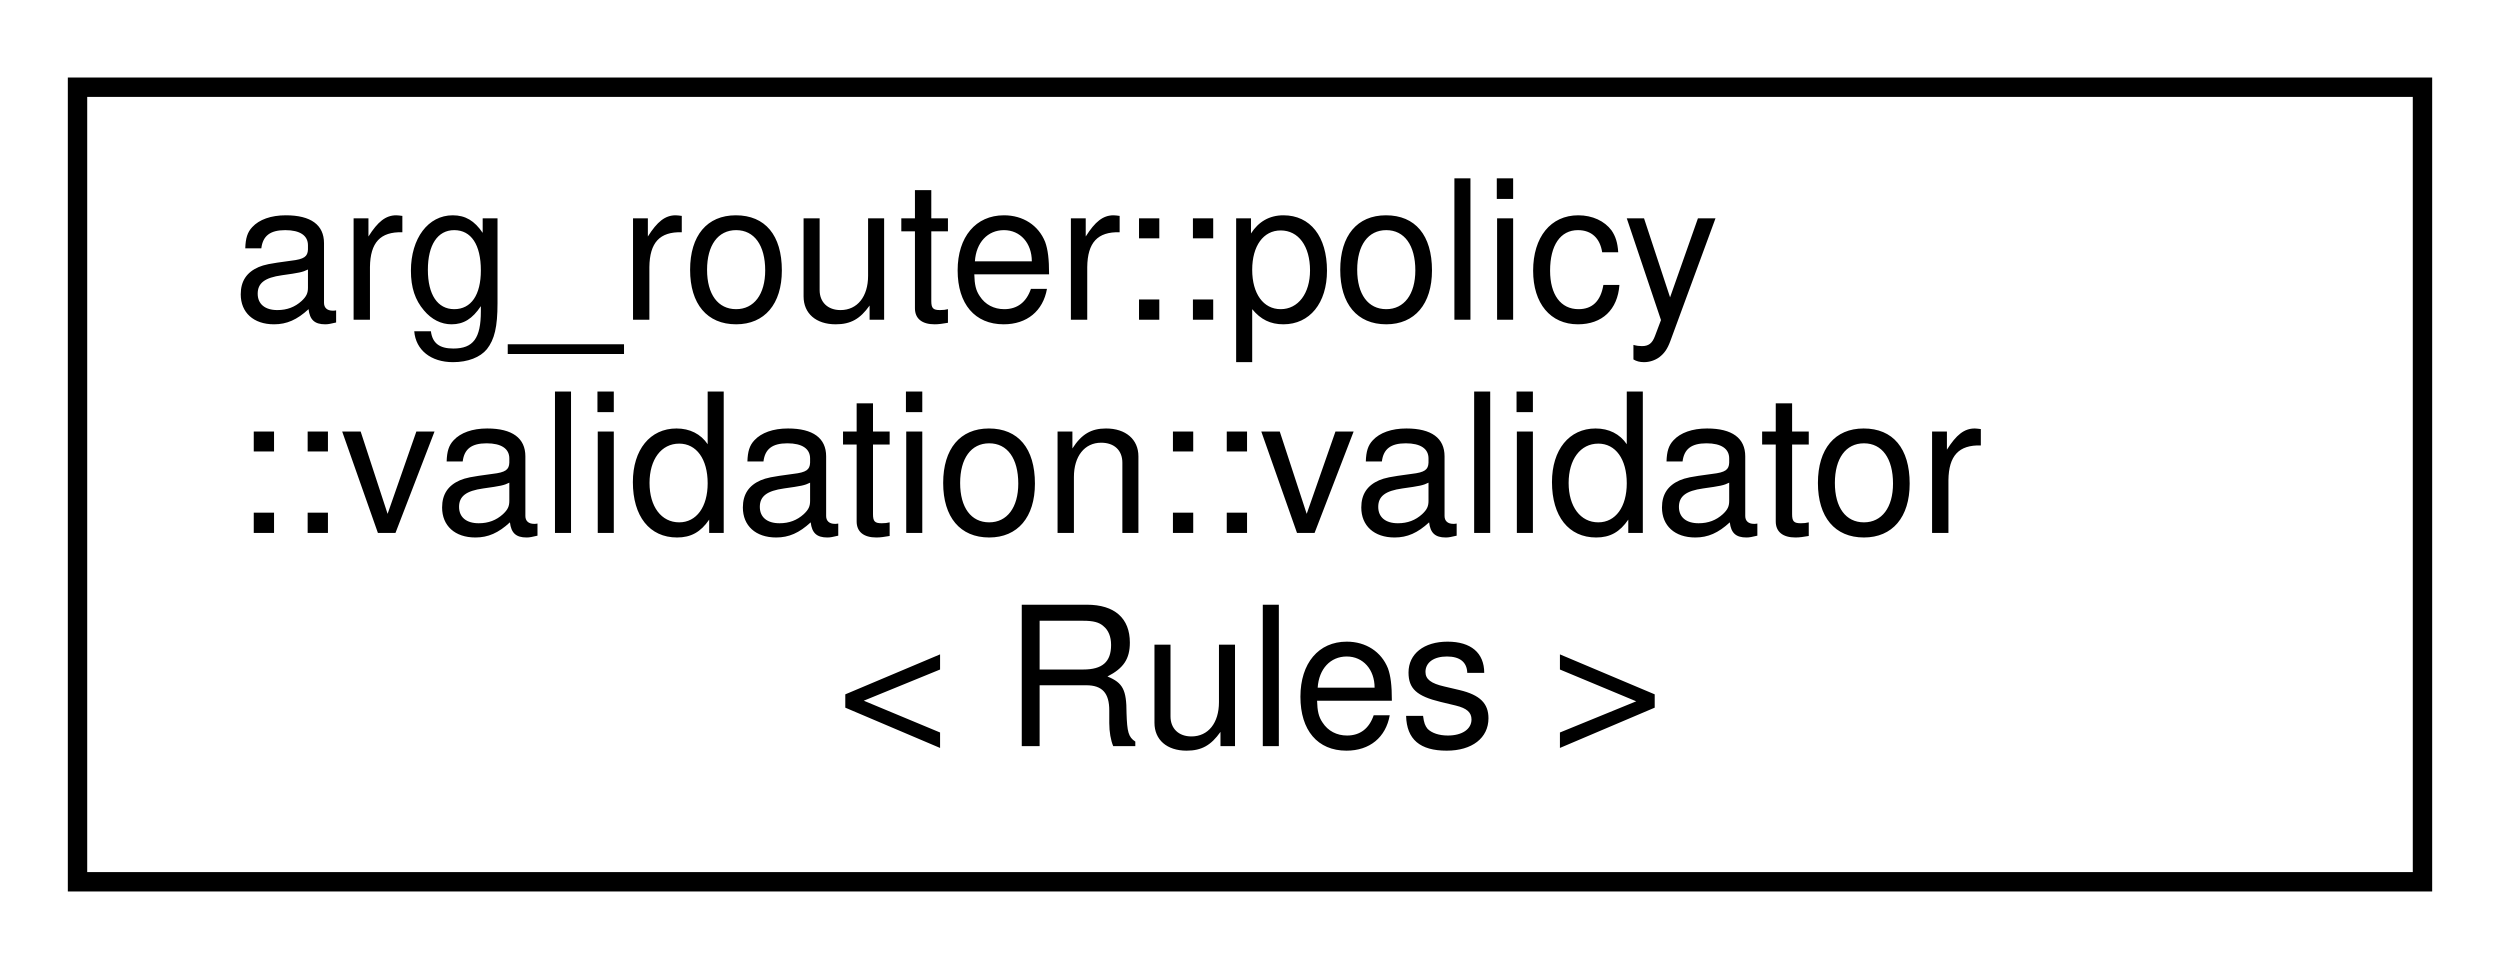
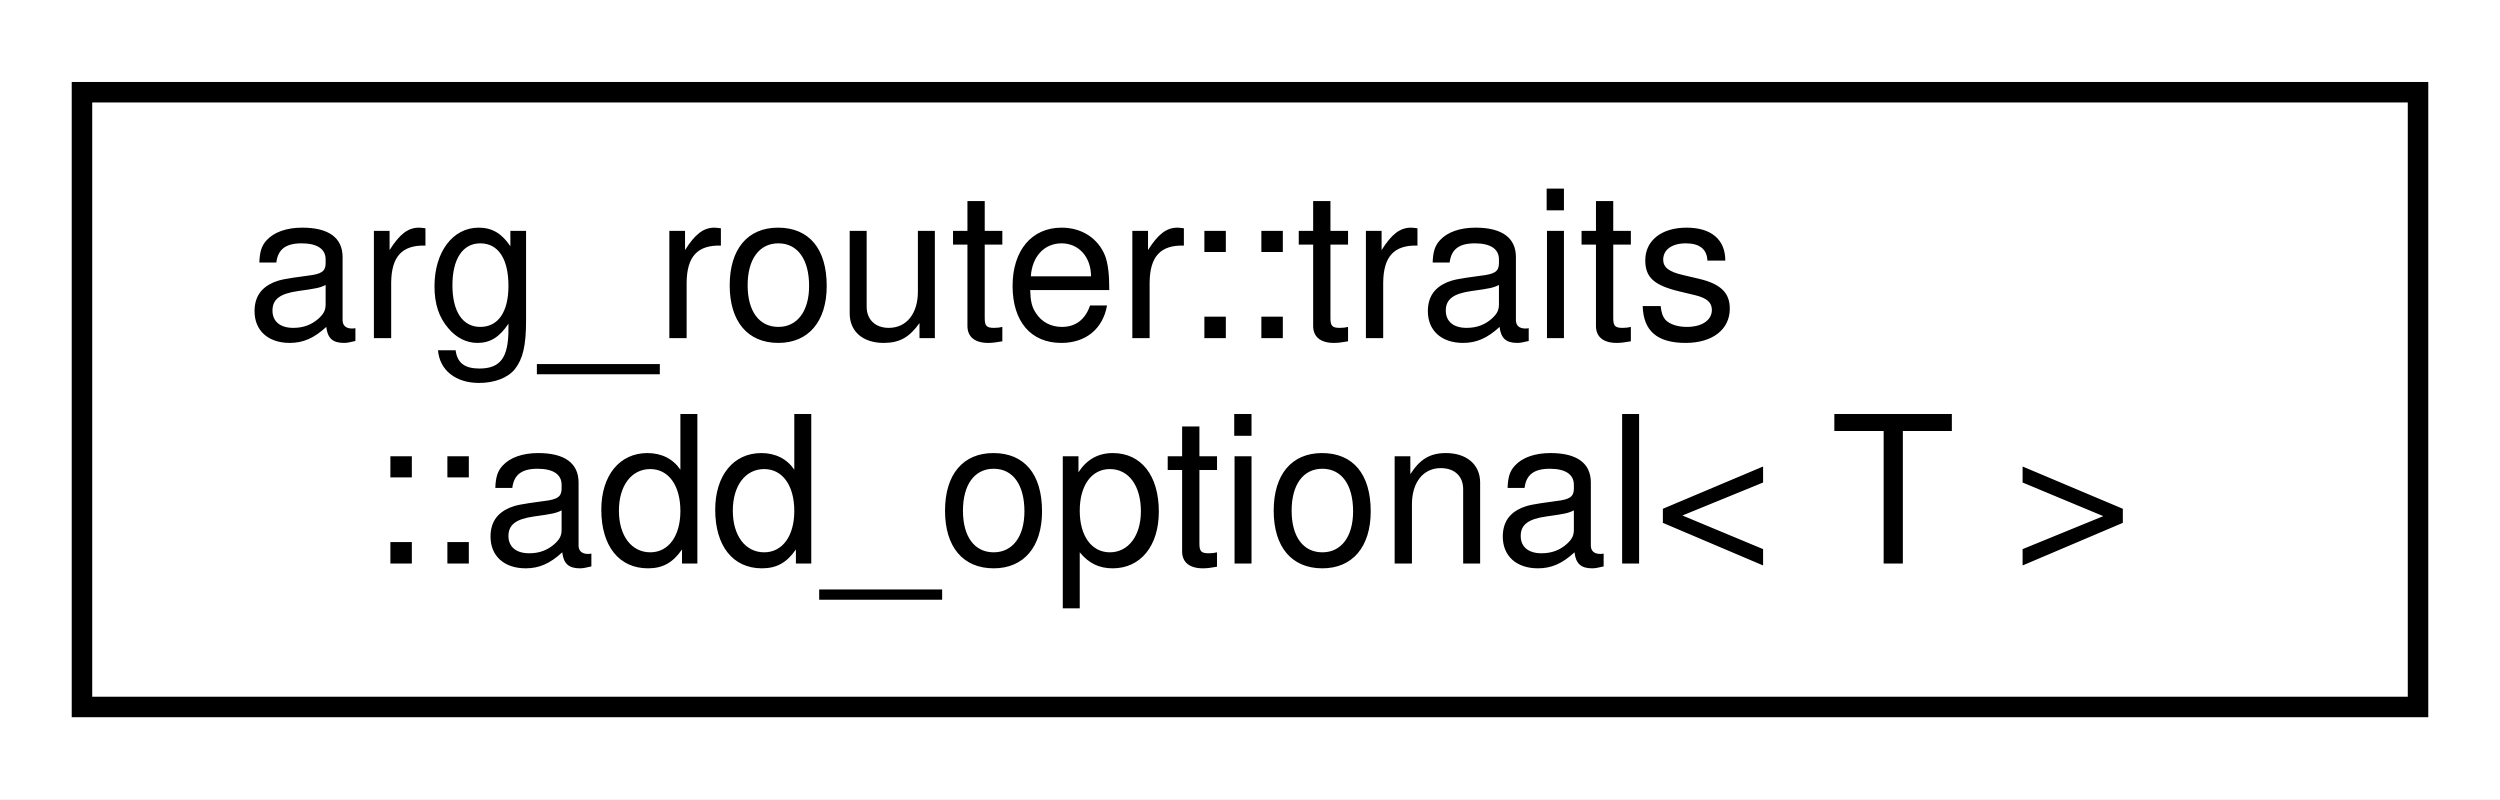
- <svg xmlns="http://www.w3.org/2000/svg" xmlns:xlink="http://www.w3.org/1999/xlink" width="129pt" height="50pt" viewBox="0.00 0.00 129.00 50.00">
-   <g id="graph0" class="graph" transform="scale(1 1) rotate(0) translate(4 46)">
-     <polygon fill="white" stroke="transparent" points="-4,4 -4,-46 125,-46 125,4 -4,4" />
+ <svg xmlns="http://www.w3.org/2000/svg" xmlns:xlink="http://www.w3.org/1999/xlink" width="122pt" height="39pt" viewBox="0.00 0.00 122.00 39.00">
+   <g id="graph0" class="graph" transform="scale(1 1) rotate(0) translate(4 35)">
+     <polygon fill="white" stroke="transparent" points="-4,4 -4,-35 118,-35 118,4 -4,4" />
    <g id="node1" class="node">
      <g id="a_node1">
-         <a xlink:href="classarg__router_1_1policy_1_1validation_1_1validator.html" target="_top" xlink:title=" ">
-           <polygon fill="white" stroke="black" points="0,-0.5 0,-41.5 121,-41.5 121,-0.5 0,-0.5" />
-           <text text-anchor="start" x="8" y="-29.5" font-family="Helvetica,sans-Serif" font-size="10.00">arg_router::policy</text>
-           <text text-anchor="start" x="8" y="-18.5" font-family="Helvetica,sans-Serif" font-size="10.00">::validation::validator</text>
-           <text text-anchor="middle" x="60.5" y="-7.5" font-family="Helvetica,sans-Serif" font-size="10.00">&lt; Rules &gt;</text>
+         <a xlink:href="structarg__router_1_1traits_1_1add__optional.html" target="_top" xlink:title=" ">
+           <polygon fill="white" stroke="black" points="0,-0.5 0,-30.5 114,-30.5 114,-0.5 0,-0.5" />
+           <text text-anchor="start" x="8" y="-18.5" font-family="Helvetica,sans-Serif" font-size="10.00">arg_router::traits</text>
+           <text text-anchor="middle" x="57" y="-7.5" font-family="Helvetica,sans-Serif" font-size="10.00">::add_optional&lt; T &gt;</text>
        </a>
      </g>
    </g>
  </g>
</svg>
